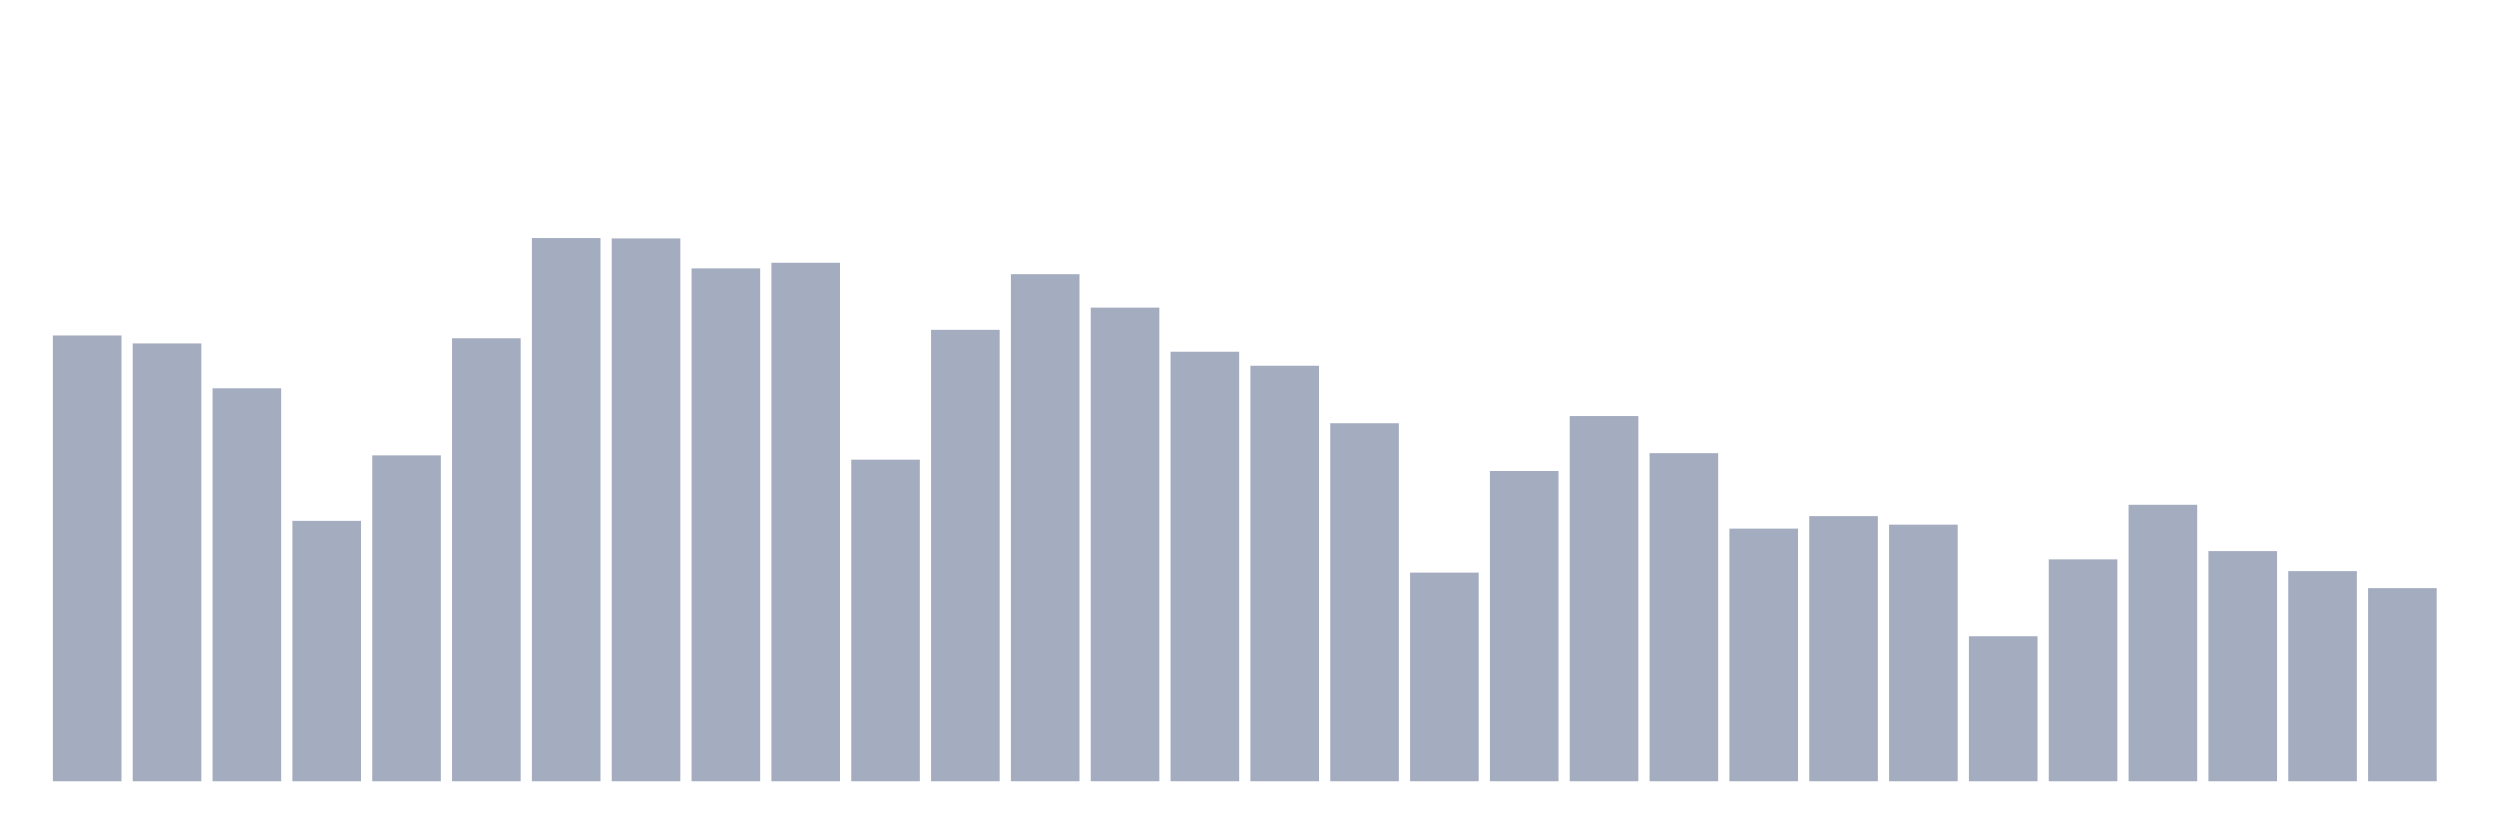
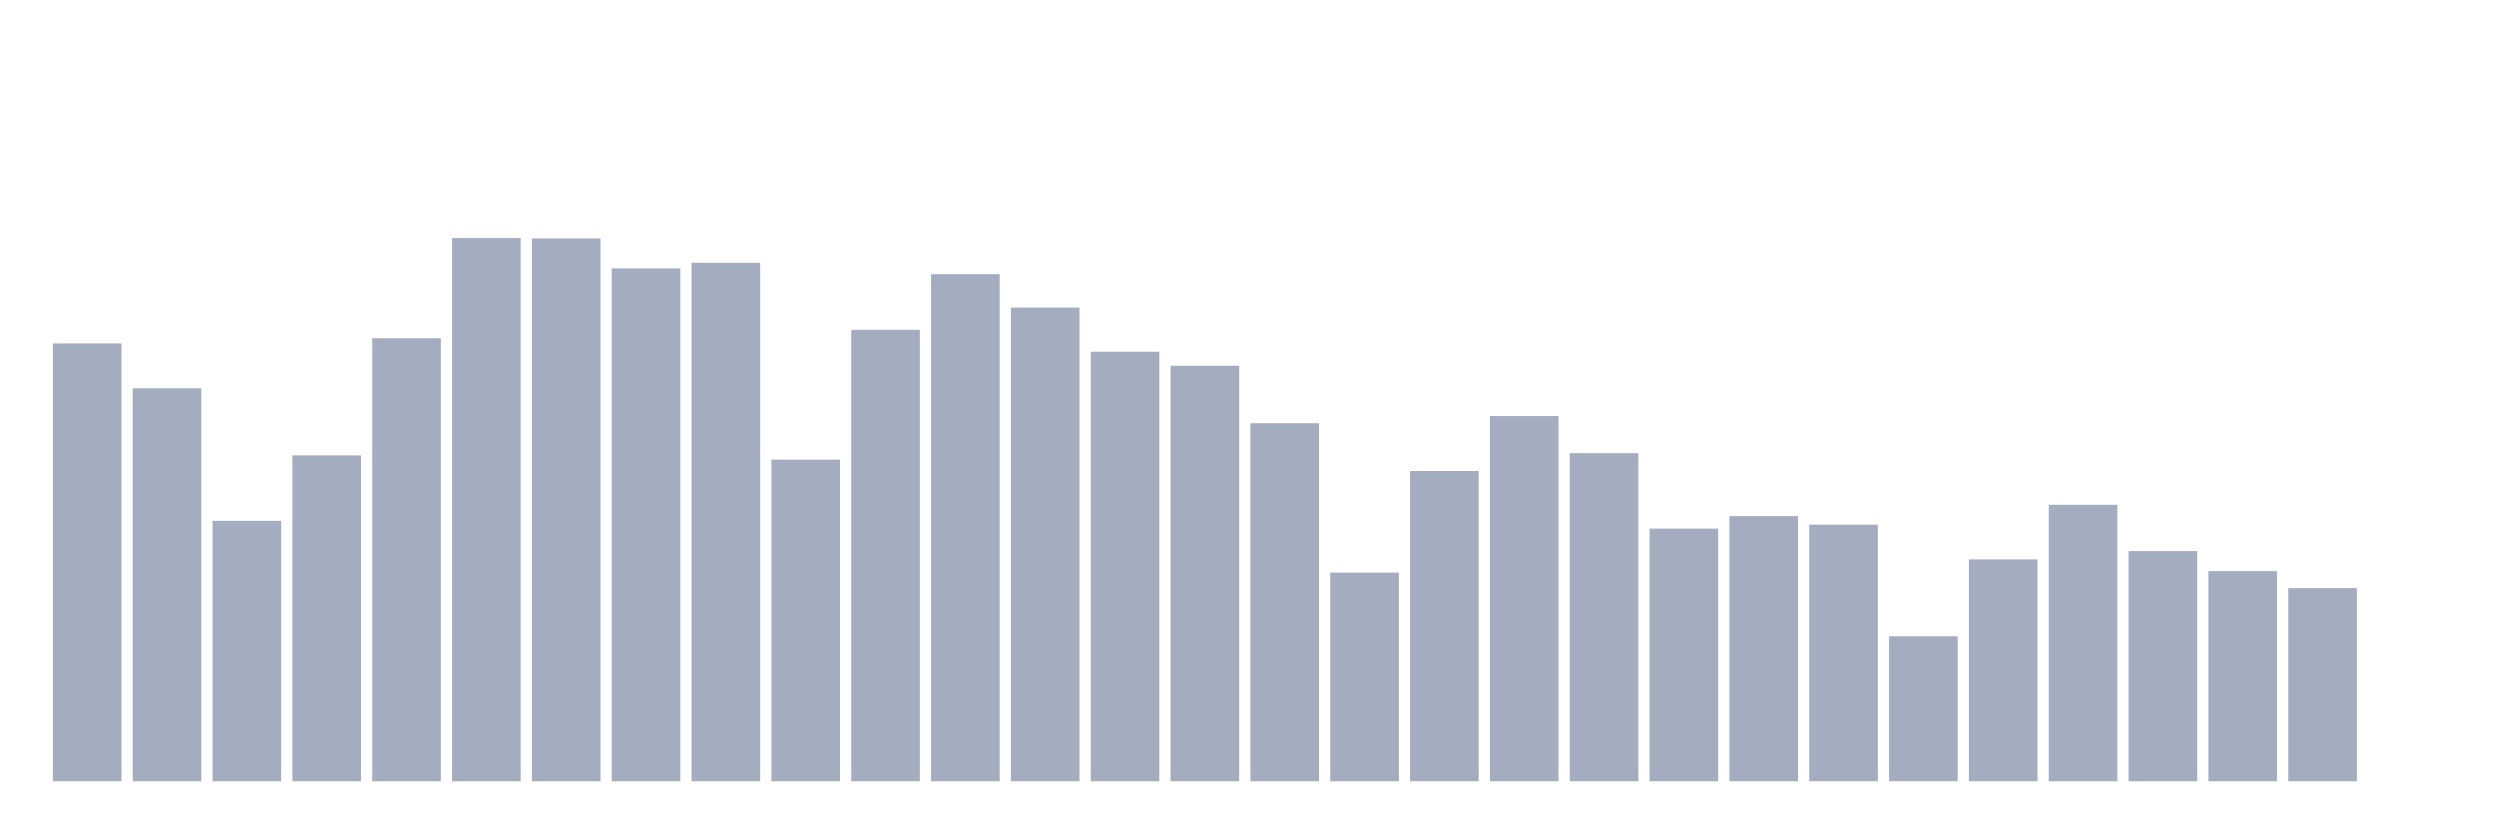
<svg xmlns="http://www.w3.org/2000/svg" viewBox="0 0 480 160">
  <g transform="translate(10,10)">
-     <rect class="bar" x="0.153" width="13.175" y="54.409" height="85.591" fill="rgb(164,173,192)" />
-     <rect class="bar" x="15.482" width="13.175" y="55.939" height="84.061" fill="rgb(164,173,192)" />
-     <rect class="bar" x="30.81" width="13.175" y="64.551" height="75.449" fill="rgb(164,173,192)" />
-     <rect class="bar" x="46.138" width="13.175" y="90.004" height="49.996" fill="rgb(164,173,192)" />
-     <rect class="bar" x="61.466" width="13.175" y="77.43" height="62.57" fill="rgb(164,173,192)" />
-     <rect class="bar" x="76.794" width="13.175" y="54.944" height="85.056" fill="rgb(164,173,192)" />
-     <rect class="bar" x="92.123" width="13.175" y="35.706" height="104.294" fill="rgb(164,173,192)" />
-     <rect class="bar" x="107.451" width="13.175" y="35.774" height="104.226" fill="rgb(164,173,192)" />
-     <rect class="bar" x="122.779" width="13.175" y="41.529" height="98.471" fill="rgb(164,173,192)" />
-     <rect class="bar" x="138.107" width="13.175" y="40.45" height="99.55" fill="rgb(164,173,192)" />
-     <rect class="bar" x="153.436" width="13.175" y="78.255" height="61.745" fill="rgb(164,173,192)" />
-     <rect class="bar" x="168.764" width="13.175" y="53.329" height="86.671" fill="rgb(164,173,192)" />
-     <rect class="bar" x="184.092" width="13.175" y="42.643" height="97.357" fill="rgb(164,173,192)" />
-     <rect class="bar" x="199.42" width="13.175" y="49.062" height="90.938" fill="rgb(164,173,192)" />
-     <rect class="bar" x="214.748" width="13.175" y="57.529" height="82.471" fill="rgb(164,173,192)" />
-     <rect class="bar" x="230.077" width="13.175" y="60.224" height="79.776" fill="rgb(164,173,192)" />
-     <rect class="bar" x="245.405" width="13.175" y="71.258" height="68.742" fill="rgb(164,173,192)" />
-     <rect class="bar" x="260.733" width="13.175" y="99.942" height="40.058" fill="rgb(164,173,192)" />
-     <rect class="bar" x="276.061" width="13.175" y="80.431" height="59.569" fill="rgb(164,173,192)" />
-     <rect class="bar" x="291.39" width="13.175" y="69.881" height="70.119" fill="rgb(164,173,192)" />
-     <rect class="bar" x="306.718" width="13.175" y="77.005" height="62.995" fill="rgb(164,173,192)" />
-     <rect class="bar" x="322.046" width="13.175" y="91.492" height="48.508" fill="rgb(164,173,192)" />
-     <rect class="bar" x="337.374" width="13.175" y="89.094" height="50.906" fill="rgb(164,173,192)" />
-     <rect class="bar" x="352.702" width="13.175" y="90.735" height="49.265" fill="rgb(164,173,192)" />
-     <rect class="bar" x="368.031" width="13.175" y="112.158" height="27.842" fill="rgb(164,173,192)" />
-     <rect class="bar" x="383.359" width="13.175" y="97.4" height="42.6" fill="rgb(164,173,192)" />
-     <rect class="bar" x="398.687" width="13.175" y="86.918" height="53.082" fill="rgb(164,173,192)" />
-     <rect class="bar" x="414.015" width="13.175" y="95.81" height="44.19" fill="rgb(164,173,192)" />
-     <rect class="bar" x="429.344" width="13.175" y="99.653" height="40.347" fill="rgb(164,173,192)" />
-     <rect class="bar" x="444.672" width="13.175" y="102.917" height="37.083" fill="rgb(164,173,192)" />
+     <rect class="bar" x="0.153" width="13.175" y="55.939" height="84.061" fill="rgb(164,173,192)" />
+     <rect class="bar" x="15.482" width="13.175" y="64.551" height="75.449" fill="rgb(164,173,192)" />
+     <rect class="bar" x="30.81" width="13.175" y="90.004" height="49.996" fill="rgb(164,173,192)" />
+     <rect class="bar" x="46.138" width="13.175" y="77.43" height="62.57" fill="rgb(164,173,192)" />
+     <rect class="bar" x="61.466" width="13.175" y="54.944" height="85.056" fill="rgb(164,173,192)" />
+     <rect class="bar" x="76.794" width="13.175" y="35.706" height="104.294" fill="rgb(164,173,192)" />
+     <rect class="bar" x="92.123" width="13.175" y="35.774" height="104.226" fill="rgb(164,173,192)" />
+     <rect class="bar" x="107.451" width="13.175" y="41.529" height="98.471" fill="rgb(164,173,192)" />
+     <rect class="bar" x="122.779" width="13.175" y="40.45" height="99.55" fill="rgb(164,173,192)" />
+     <rect class="bar" x="138.107" width="13.175" y="78.255" height="61.745" fill="rgb(164,173,192)" />
+     <rect class="bar" x="153.436" width="13.175" y="53.329" height="86.671" fill="rgb(164,173,192)" />
+     <rect class="bar" x="168.764" width="13.175" y="42.643" height="97.357" fill="rgb(164,173,192)" />
+     <rect class="bar" x="184.092" width="13.175" y="49.062" height="90.938" fill="rgb(164,173,192)" />
+     <rect class="bar" x="199.42" width="13.175" y="57.529" height="82.471" fill="rgb(164,173,192)" />
+     <rect class="bar" x="214.748" width="13.175" y="60.224" height="79.776" fill="rgb(164,173,192)" />
+     <rect class="bar" x="230.077" width="13.175" y="71.258" height="68.742" fill="rgb(164,173,192)" />
+     <rect class="bar" x="245.405" width="13.175" y="99.942" height="40.058" fill="rgb(164,173,192)" />
+     <rect class="bar" x="260.733" width="13.175" y="80.431" height="59.569" fill="rgb(164,173,192)" />
+     <rect class="bar" x="276.061" width="13.175" y="69.881" height="70.119" fill="rgb(164,173,192)" />
+     <rect class="bar" x="291.39" width="13.175" y="77.005" height="62.995" fill="rgb(164,173,192)" />
+     <rect class="bar" x="306.718" width="13.175" y="91.492" height="48.508" fill="rgb(164,173,192)" />
+     <rect class="bar" x="322.046" width="13.175" y="89.094" height="50.906" fill="rgb(164,173,192)" />
+     <rect class="bar" x="337.374" width="13.175" y="90.735" height="49.265" fill="rgb(164,173,192)" />
+     <rect class="bar" x="352.702" width="13.175" y="112.158" height="27.842" fill="rgb(164,173,192)" />
+     <rect class="bar" x="368.031" width="13.175" y="97.4" height="42.6" fill="rgb(164,173,192)" />
+     <rect class="bar" x="383.359" width="13.175" y="86.918" height="53.082" fill="rgb(164,173,192)" />
+     <rect class="bar" x="398.687" width="13.175" y="95.81" height="44.19" fill="rgb(164,173,192)" />
+     <rect class="bar" x="414.015" width="13.175" y="99.653" height="40.347" fill="rgb(164,173,192)" />
+     <rect class="bar" x="429.344" width="13.175" y="102.917" height="37.083" fill="rgb(164,173,192)" />
+     <rect class="bar" x="444.672" width="13.175" y="140" height="0" fill="rgb(164,173,192)" />
  </g>
</svg>
